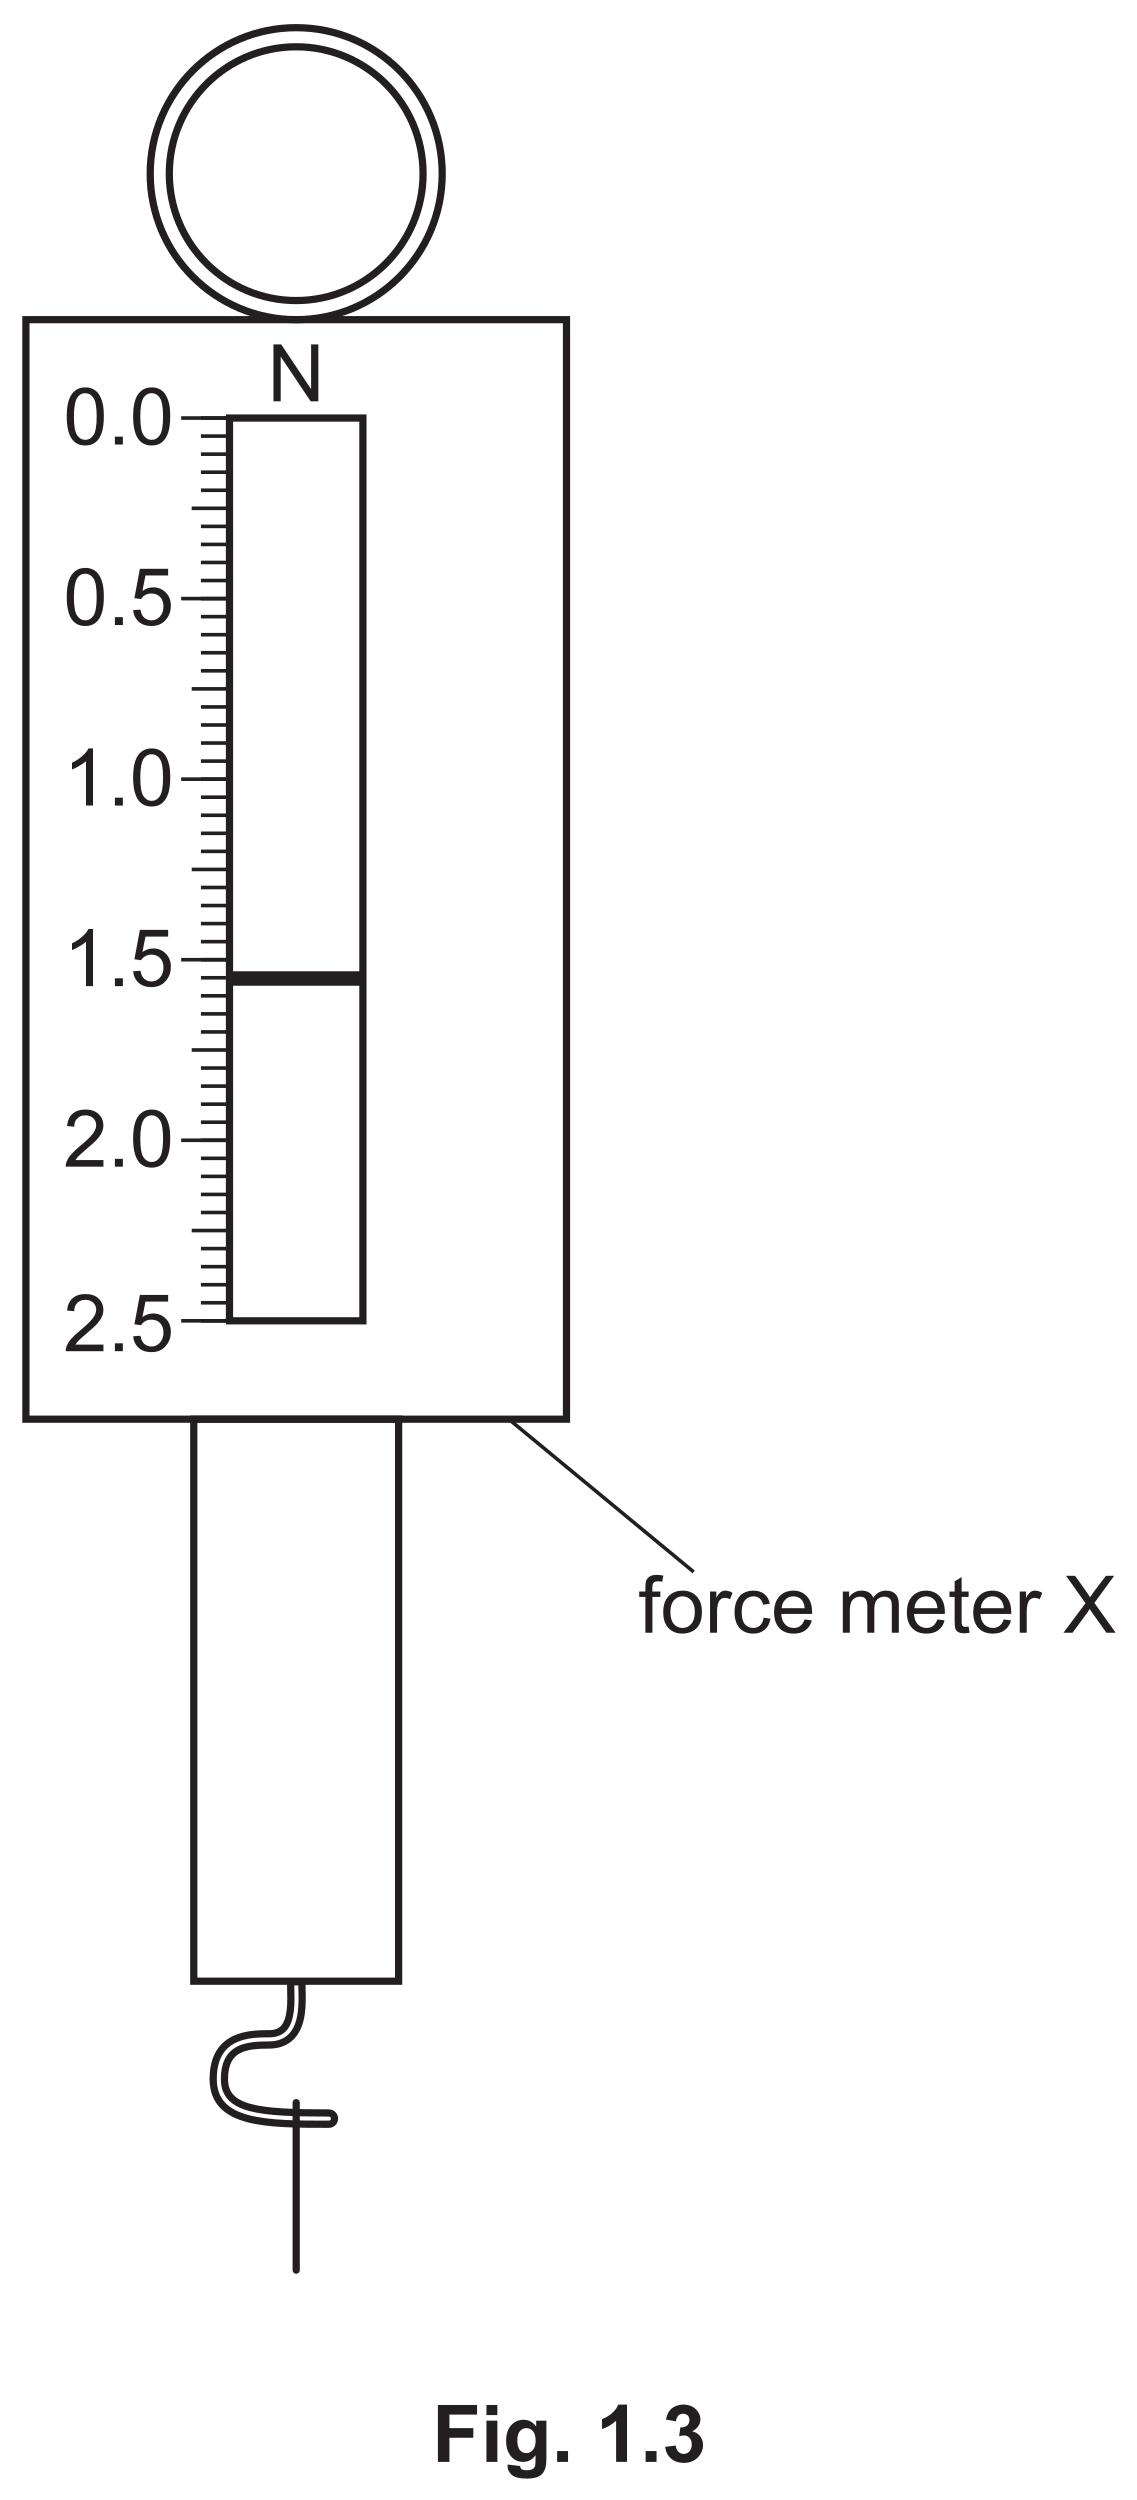
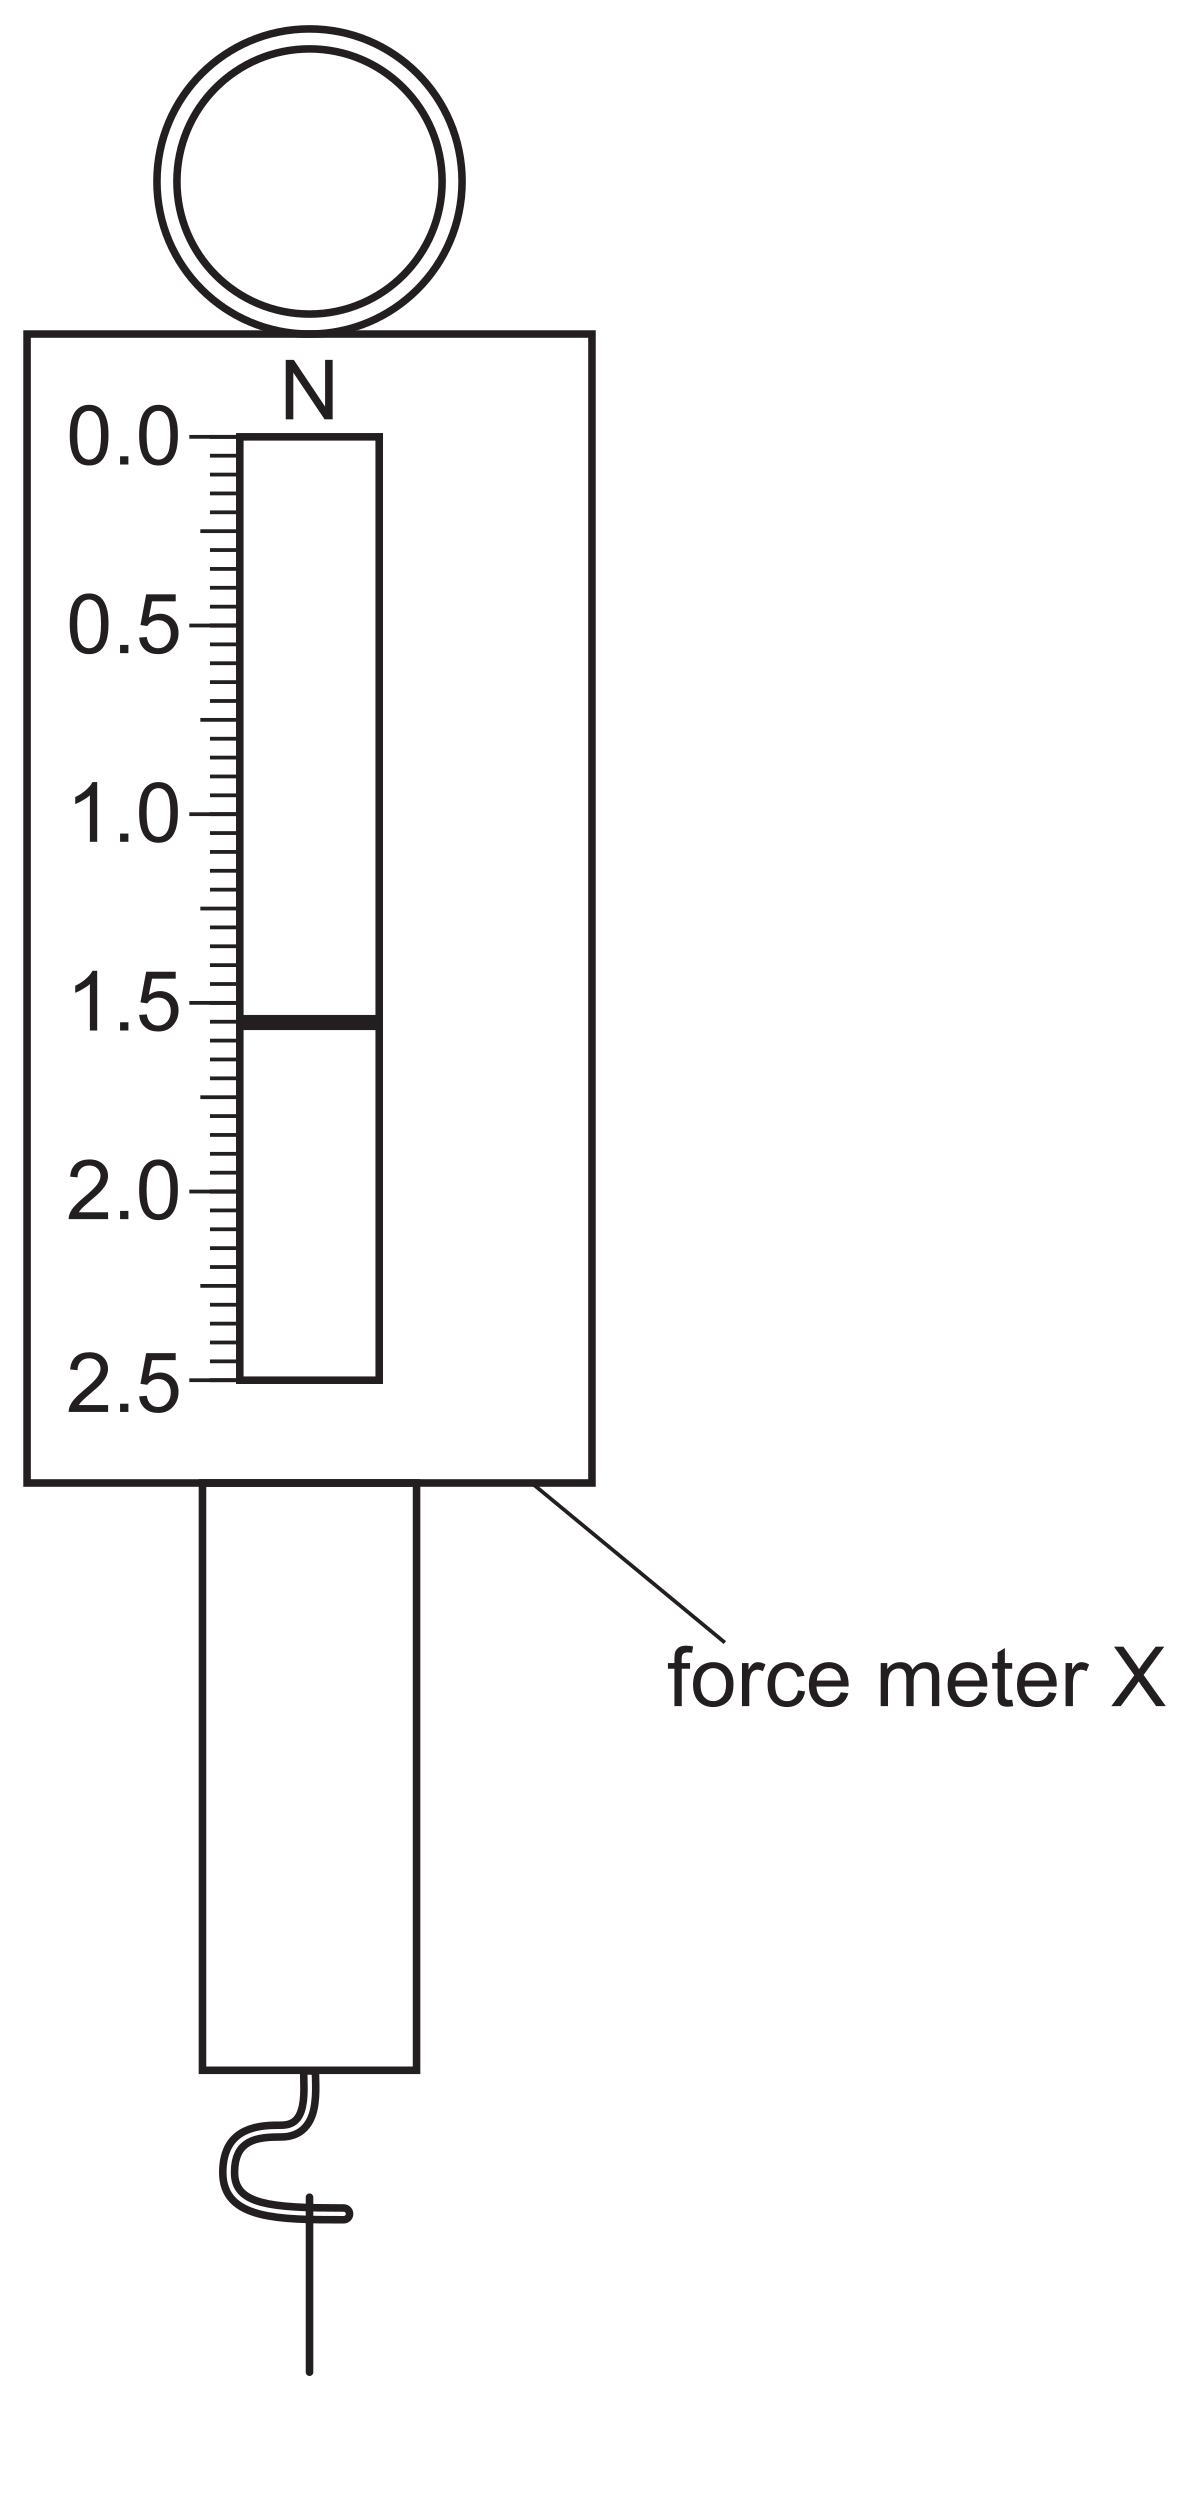
- <svg xmlns="http://www.w3.org/2000/svg" xmlns:xlink="http://www.w3.org/1999/xlink" data-id="0625_2025MJ_63_q01bii_fig1-3" data-width-mm="55.39" data-height-mm="121.88" data-measure="false" data-source="0625/63 MJ 2025 p3" version="1.1" width="157" height="345.5" viewBox="0 0 157 345.5">
+ <svg xmlns="http://www.w3.org/2000/svg" xmlns:xlink="http://www.w3.org/1999/xlink" data-id="0625_2025MJ_63_q01bii_fig1-3" data-width-mm="55.39" data-height-mm="116.64" data-measure="false" data-source="0625/63 MJ 2025 p3" version="1.1" width="157" height="330.633" viewBox="0 0 157 330.633">
  <defs>
    <clipPath id="clip_1">
-       <path transform="matrix(1,0,0,-1,-219,679.389)" d="M219 333.889H376V679.389H219Z" />
+       <path transform="matrix(1,0,0,-1,-219,679.389)" d="M219 348.756H376V679.389H219Z" />
    </clipPath>
    <clipPath id="clip_2">
      <path transform="matrix(1,0,0,-1,-219,679.389)" d="M0 0H595.275V841.889H0Z" />
    </clipPath>
    <clipPath id="clip_3">
      <path transform="matrix(1,0,0,-1,-218.962,679.374)" d="M49.449 34.471H545.968V802.690H49.449Z" />
    </clipPath>
    <clipPath id="clip_4">
      <path transform="matrix(1,0,0,-1,-218.962,679.374)" d="M0-.000H595.276V841.889H0Z" clip-rule="evenodd" />
    </clipPath>
    <clipPath id="clip_5">
      <path transform="matrix(1,0,0,-1,-218.962,679.374)" d="M0 841.889H595.276V-.000H0Z" clip-rule="evenodd" />
    </clipPath>
    <clipPath id="clip_6">
      <path transform="matrix(1,0,0,-1,-218.962,679.374)" d="M222.042 365.141H373.234V676.050H222.042Z" />
    </clipPath>
    <path id="font_7_90" d="M.273 .645C.314 .645 .349 .626 .376 .587 .403 .548 .417 .470 .417 .352 .417 .235 .403 .156 .376 .117 .349 .078 .315 .059 .274 .059 .233 .059 .199 .078 .172 .117 .145 .156 .131 .234 .131 .352 .131 .469 .146 .550 .176 .594 .201 .628 .233 .645 .273 .645M.274 .718C.222 .718 .179 .704 .145 .676 .110 .649 .084 .610 .067 .557 .050 .505 .041 .437 .041 .352 .041 .218 .065 .121 .112 .061 .151 .012 .205-.012 .274-.012 .326-.012 .369 .001 .404 .029 .438 .057 .464 .097 .481 .149 .498 .200 .507 .268 .507 .352 .507 .423 .502 .480 .491 .521 .480 .563 .466 .599 .447 .628 .429 .657 .404 .680 .375 .695 .347 .710 .313 .718 .274 .718Z" />
    <path id="font_7_19" d="M.090 .099V0H.190V.099H.090Z" />
    <path id="font_7_71" d="M.075 .715V0H.166V.561L.542 0H.639V.715H.548V.153L.172 .715H.075Z" />
    <path id="font_7_103" d="M.126 .707 .057 .338 .140 .326C.153 .347 .170 .364 .194 .377 .216 .390 .241 .396 .270 .396 .316 .396 .353 .382 .380 .353 .408 .324 .422 .284 .422 .234 .422 .181 .407 .139 .378 .107 .349 .075 .314 .059 .271 .059 .235 .059 .205 .070 .180 .093 .155 .116 .140 .149 .133 .194L.041 .187C.047 .127 .070 .079 .111 .042 .152 .005 .206-.012 .271-.012 .350-.012 .413 .016 .458 .074 .496 .121 .515 .177 .515 .242 .515 .310 .494 .366 .451 .409 .408 .452 .355 .474 .293 .474 .246 .474 .201 .459 .158 .429L.196 .623H.481V.707H.126Z" />
    <path id="font_7_106" d="M.314 .718C.299 .687 .273 .655 .236 .623 .199 .589 .156 .561 .107 .538V.453C.134 .463 .165 .478 .200 .5 .234 .519 .263 .539 .283 .559V0H.371V.718H.314Z" />
    <path id="font_7_100" d="M.278 .718C.209 .718 .155 .700 .115 .666 .074 .630 .051 .578 .045 .511L.135 .502C.135 .547 .148 .582 .174 .607 .199 .632 .233 .645 .276 .645 .316 .645 .348 .633 .373 .610 .398 .585 .411 .556 .411 .521 .411 .488 .397 .452 .370 .416 .342 .378 .289 .327 .212 .263 .162 .222 .125 .186 .097 .155 .070 .125 .051 .093 .038 .060 .031 .041 .027 .020 .028 0H.502V.083H.150C.160 .099 .173 .115 .188 .131 .203 .146 .236 .176 .289 .222 .352 .274 .398 .316 .425 .347 .452 .378 .472 .407 .483 .434 .495 .462 .501 .490 .501 .519 .501 .576 .481 .623 .441 .661 .401 .699 .347 .718 .278 .718Z" />
    <clipPath id="clip_8">
      <path transform="matrix(1,0,0,-1,-218.962,679.374)" d="M222.042 365.141H373.234V676.050H222.042Z" />
    </clipPath>
    <path id="font_7_81" d="M.229 .727C.190 .727 .161 .720 .140 .707 .119 .692 .104 .674 .095 .651 .089 .634 .086 .608 .086 .573V.518H.008V.450H.086V0H.174V.450H.274V.518H.173V.566C.173 .597 .179 .618 .190 .629 .201 .640 .219 .646 .246 .646 .263 .646 .280 .644 .298 .641L.311 .718C.281 .724 .254 .727 .229 .727Z" />
    <path id="font_7_7" d="M.275 .457C.319 .457 .355 .440 .384 .407 .413 .375 .429 .325 .429 .261 .429 .194 .413 .143 .384 .110 .355 .077 .319 .060 .275 .060 .231 .060 .195 .076 .166 .109 .137 .142 .122 .192 .122 .258 .122 .325 .137 .375 .166 .407 .195 .440 .231 .457 .275 .457M.275 .529C.211 .529 .157 .510 .112 .472 .059 .425 .032 .354 .032 .259 .032 .171 .054 .104 .099 .058 .144 .011 .202-.011 .275-.011 .320-.011 .362 0 .401 .020 .439 .041 .468 .070 .488 .109 .508 .147 .518 .199 .518 .266 .518 .348 .495 .412 .450 .459 .405 .506 .347 .529 .275 .529Z" />
    <path id="font_7_25" d="M.255 .529C.235 .529 .216 .523 .199 .511 .182 .500 .163 .476 .143 .439V.518H.064V0H.152V.270C.152 .307 .157 .342 .167 .373 .173 .393 .184 .409 .199 .421 .214 .432 .232 .438 .251 .438 .272 .438 .294 .432 .315 .420L.347 .501C.315 .520 .285 .529 .255 .529Z" />
    <path id="font_7_8" d="M.275 .529C.230 .529 .189 .519 .151 .498 .114 .477 .086 .445 .067 .403 .048 .361 .039 .312 .039 .257 .039 .170 .061 .104 .104 .057 .147 .011 .204-.011 .275-.011 .331-.011 .379 .005 .418 .038 .457 .071 .481 .118 .490 .177L.404 .189C.398 .145 .383 .113 .360 .092 .337 .071 .308 .060 .274 .060 .231 .060 .196 .076 .169 .107 .142 .139 .129 .190 .129 .259 .129 .328 .143 .378 .171 .409 .198 .441 .234 .457 .279 .457 .308 .457 .333 .448 .354 .431 .375 .413 .389 .388 .397 .352L.482 .365C.472 .418 .449 .458 .413 .486 .378 .515 .332 .529 .275 .529Z" />
    <path id="font_7_11" d="M.278 .457C.323 .457 .360 .440 .388 .406 .405 .384 .416 .351 .420 .308H.131C.134 .353 .149 .389 .177 .416 .204 .444 .238 .457 .278 .457M.278 .529C.206 .529 .148 .505 .103 .457 .058 .409 .036 .341 .036 .254 .036 .170 .058 .105 .103 .058 .147 .011 .207-.011 .283-.011 .343-.011 .392 .003 .431 .032 .470 .061 .496 .102 .510 .155L.419 .167C.406 .130 .388 .103 .365 .086 .342 .069 .315 .060 .283 .060 .240 .060 .203 .075 .174 .105 .145 .136 .129 .179 .126 .236H.513C.513 .247 .513 .254 .513 .259 .513 .345 .491 .411 .447 .458 .403 .505 .347 .529 .278 .529Z" />
    <path id="font_7_5" d="" />
    <path id="font_7_10" d="M.301 .529C.266 .529 .236 .521 .209 .506 .182 .491 .160 .470 .144 .445V.518H.065V0H.153V.268C.153 .315 .158 .351 .167 .376 .176 .401 .192 .420 .213 .433 .234 .446 .256 .453 .281 .453 .314 .453 .337 .444 .351 .424 .366 .404 .373 .375 .373 .336V0H.461V.300C.461 .353 .473 .392 .497 .417 .521 .441 .551 .453 .588 .453 .610 .453 .626 .448 .641 .439 .656 .430 .667 .417 .672 .401 .679 .386 .681 .361 .681 .326V0H.769V.355C.769 .414 .755 .458 .727 .486 .700 .515 .660 .529 .608 .529 .542 .529 .488 .5 .447 .438 .437 .467 .420 .489 .395 .505 .370 .521 .339 .529 .301 .529Z" />
    <path id="font_7_13" d="M.168 .699 .080 .646V.518H.015V.450H.080V.151C.080 .098 .084 .064 .091 .047 .098 .030 .110 .017 .128 .007 .145-.002 .170-.007 .202-.007 .222-.007 .243-.004 .268 .000L.256 .077C.240 .075 .227 .074 .218 .074 .205 .074 .195 .076 .188 .080 .181 .085 .176 .090 .173 .097 .170 .104 .168 .121 .168 .146V.450H.256V.518H.168V.699Z" />
    <clipPath id="clip_9">
      <path transform="matrix(1,0,0,-1,-218.962,679.374)" d="M222.042 365.141H373.234V676.050H222.042Z" />
    </clipPath>
    <path id="font_7_110" d="M.036 .715 .280 .371 .003 0H.117L.299 .247C.306 .257 .317 .274 .333 .298 .342 .283 .352 .269 .362 .254L.543 0H.659L.392 .375 .640 .715H.537L.393 .526C.372 .496 .353 .470 .337 .445 .326 .465 .307 .494 .280 .532L.149 .715H.036Z" />
    <clipPath id="clip_10">
      <path transform="matrix(1,0,0,-1,-218.962,679.374)" d="M222.042 365.141H373.234V676.050H222.042Z" />
    </clipPath>
-     <path id="font_7_87" d="M.072 .715V0H.217V.303H.517V.424H.217V.594H.564V.715H.072Z" />
-     <path id="font_7_38" d="M.071 .715V.588H.208V.715H.071M.071 .518V0H.208V.518H.071Z" />
-     <path id="font_7_40" d="M.294 .424C.328 .424 .356 .411 .378 .385 .400 .360 .411 .319 .411 .266 .411 .215 .399 .176 .376 .149 .353 .123 .325 .110 .292 .110 .261 .110 .234 .123 .213 .148 .192 .174 .181 .214 .181 .269 .181 .321 .192 .360 .213 .386 .234 .411 .261 .424 .294 .424M.259 .529C.197 .529 .145 .506 .103 .460 .061 .414 .040 .348 .040 .261 .040 .192 .056 .134 .088 .087 .129 .028 .184 0 .254 0 .317 0 .369 .027 .410 .084L.409 .008C.409-.022 .407-.043 .403-.054 .396-.070 .388-.082 .375-.089 .357-.100 .330-.105 .295-.105 .267-.105 .246-.100 .233-.090 .224-.083 .218-.071 .215-.052L.058-.033C.058-.040 .058-.045 .058-.050 .058-.096 .076-.134 .113-.165 .150-.195 .212-.210 .300-.210 .347-.210 .385-.205 .416-.195 .446-.186 .470-.172 .488-.155 .507-.138 .521-.114 .531-.084 .541-.053 .546-.007 .546 .053V.518H.418V.445C.376 .501 .323 .529 .259 .529Z" />
-     <path id="font_7_112" d="M.070 .136V0H.207V.136H.070Z" />
-     <path id="font_7_15" d="M.281 .720C.265 .676 .236 .638 .195 .605 .153 .572 .114 .550 .078 .538V.413C.146 .436 .205 .470 .255 .517V0H.392V.720H.281Z" />
-     <path id="font_7_60" d="M.268 .720C.229 .720 .194 .712 .161 .697 .129 .682 .104 .661 .087 .635 .069 .610 .056 .574 .047 .531L.173 .509C.176 .541 .186 .564 .203 .582 .220 .597 .240 .605 .263 .605 .287 .605 .306 .598 .321 .583 .335 .569 .342 .550 .342 .526 .342 .497 .332 .474 .313 .457 .294 .441 .268 .433 .234 .433 .232 .433 .230 .433 .228 .433L.213 .322C.237 .329 .258 .332 .276 .332 .303 .332 .325 .322 .343 .302 .362 .281 .371 .254 .371 .219 .371 .183 .361 .154 .342 .132 .323 .111 .299 .100 .271 .100 .245 .100 .223 .109 .204 .127 .185 .145 .174 .171 .170 .205L.037 .189C.044 .128 .068 .079 .111 .042 .154 .005 .207-.013 .272-.013 .340-.013 .397 .008 .444 .052 .489 .097 .513 .150 .513 .213 .513 .256 .500 .293 .475 .324 .450 .355 .418 .375 .377 .383 .446 .421 .480 .472 .480 .535 .480 .579 .463 .619 .430 .654 .389 .697 .335 .720 .268 .720Z" />
  </defs>
  <g clip-path="url(#clip_1)">
    <g clip-path="url(#clip_2)">
      <g clip-path="url(#clip_3)">
        <g clip-path="url(#clip_4)">
          <g clip-path="url(#clip_5)" />
          <g clip-path="url(#clip_6)">
            <path transform="matrix(1,0,0,1,-218.962,679.374)" stroke-width="1" stroke-linecap="butt" stroke-miterlimit="4" stroke-linejoin="miter" fill="none" stroke="#231f20" d="M222.541-635.196H297.251V-483.241H222.541Z" />
          </g>
          <path transform="matrix(1,0,0,1,-218.962,679.374)" stroke-width="1" stroke-linecap="butt" stroke-miterlimit="4" stroke-linejoin="miter" fill="none" stroke="#231f20" d="M250.677-621.601H269.116V-496.836H250.677Z" />
          <path transform="matrix(1,0,0,1,-218.962,679.374)" stroke-width="1" stroke-linecap="butt" stroke-miterlimit="4" stroke-linejoin="miter" fill="none" stroke="#231f20" d="M245.741-483.240H274.052V-405.571H245.741Z" />
          <path transform="matrix(1,0,0,1,-218.962,679.374)" stroke-width=".5" stroke-linecap="butt" stroke-miterlimit="4" stroke-linejoin="miter" fill="none" stroke="#231f20" d="M250.677-621.601H246.730" />
          <path transform="matrix(1,0,0,1,-218.962,679.374)" stroke-width=".5" stroke-linecap="butt" stroke-miterlimit="4" stroke-linejoin="miter" fill="none" stroke="#231f20" d="M250.677-619.106H246.730" />
          <path transform="matrix(1,0,0,1,-218.962,679.374)" stroke-width=".5" stroke-linecap="butt" stroke-miterlimit="4" stroke-linejoin="miter" fill="none" stroke="#231f20" d="M250.677-616.610H246.730" />
          <path transform="matrix(1,0,0,1,-218.962,679.374)" stroke-width=".5" stroke-linecap="butt" stroke-miterlimit="4" stroke-linejoin="miter" fill="none" stroke="#231f20" d="M250.677-614.115H246.730" />
          <path transform="matrix(1,0,0,1,-218.962,679.374)" stroke-width=".5" stroke-linecap="butt" stroke-miterlimit="4" stroke-linejoin="miter" fill="none" stroke="#231f20" d="M250.677-611.620H246.730" />
          <path transform="matrix(1,0,0,1,-218.962,679.374)" stroke-width=".5" stroke-linecap="butt" stroke-miterlimit="4" stroke-linejoin="miter" fill="none" stroke="#231f20" d="M250.677-609.125H245.455" />
          <path transform="matrix(1,0,0,1,-218.962,679.374)" stroke-width=".5" stroke-linecap="butt" stroke-miterlimit="4" stroke-linejoin="miter" fill="none" stroke="#231f20" d="M250.677-606.629H246.730" />
          <path transform="matrix(1,0,0,1,-218.962,679.374)" stroke-width=".5" stroke-linecap="butt" stroke-miterlimit="4" stroke-linejoin="miter" fill="none" stroke="#231f20" d="M250.677-604.134H246.730" />
          <path transform="matrix(1,0,0,1,-218.962,679.374)" stroke-width=".5" stroke-linecap="butt" stroke-miterlimit="4" stroke-linejoin="miter" fill="none" stroke="#231f20" d="M250.677-601.639H246.730" />
          <path transform="matrix(1,0,0,1,-218.962,679.374)" stroke-width=".5" stroke-linecap="butt" stroke-miterlimit="4" stroke-linejoin="miter" fill="none" stroke="#231f20" d="M250.677-599.143H246.730" />
          <path transform="matrix(1,0,0,1,-218.962,679.374)" stroke-width=".5" stroke-linecap="butt" stroke-miterlimit="4" stroke-linejoin="miter" fill="none" stroke="#231f20" d="M250.677-596.648H246.730" />
          <path transform="matrix(1,0,0,1,-218.962,679.374)" stroke-width=".5" stroke-linecap="butt" stroke-miterlimit="4" stroke-linejoin="miter" fill="none" stroke="#231f20" d="M250.677-594.153H246.730" />
          <path transform="matrix(1,0,0,1,-218.962,679.374)" stroke-width=".5" stroke-linecap="butt" stroke-miterlimit="4" stroke-linejoin="miter" fill="none" stroke="#231f20" d="M250.677-591.657H246.730" />
          <path transform="matrix(1,0,0,1,-218.962,679.374)" stroke-width=".5" stroke-linecap="butt" stroke-miterlimit="4" stroke-linejoin="miter" fill="none" stroke="#231f20" d="M250.677-589.162H246.730" />
          <path transform="matrix(1,0,0,1,-218.962,679.374)" stroke-width=".5" stroke-linecap="butt" stroke-miterlimit="4" stroke-linejoin="miter" fill="none" stroke="#231f20" d="M250.677-586.667H246.730" />
          <path transform="matrix(1,0,0,1,-218.962,679.374)" stroke-width=".5" stroke-linecap="butt" stroke-miterlimit="4" stroke-linejoin="miter" fill="none" stroke="#231f20" d="M250.677-584.171H245.455" />
          <path transform="matrix(1,0,0,1,-218.962,679.374)" stroke-width=".5" stroke-linecap="butt" stroke-miterlimit="4" stroke-linejoin="miter" fill="none" stroke="#231f20" d="M250.677-581.676H246.730" />
          <path transform="matrix(1,0,0,1,-218.962,679.374)" stroke-width=".5" stroke-linecap="butt" stroke-miterlimit="4" stroke-linejoin="miter" fill="none" stroke="#231f20" d="M250.677-579.181H246.730" />
          <path transform="matrix(1,0,0,1,-218.962,679.374)" stroke-width=".5" stroke-linecap="butt" stroke-miterlimit="4" stroke-linejoin="miter" fill="none" stroke="#231f20" d="M250.677-576.686H246.730" />
          <path transform="matrix(1,0,0,1,-218.962,679.374)" stroke-width=".5" stroke-linecap="butt" stroke-miterlimit="4" stroke-linejoin="miter" fill="none" stroke="#231f20" d="M250.677-574.190H246.730" />
          <path transform="matrix(1,0,0,1,-218.962,679.374)" stroke-width=".5" stroke-linecap="butt" stroke-miterlimit="4" stroke-linejoin="miter" fill="none" stroke="#231f20" d="M250.677-571.695H246.730" />
          <path transform="matrix(1,0,0,1,-218.962,679.374)" stroke-width=".5" stroke-linecap="butt" stroke-miterlimit="4" stroke-linejoin="miter" fill="none" stroke="#231f20" d="M250.677-569.200H246.730" />
          <path transform="matrix(1,0,0,1,-218.962,679.374)" stroke-width=".5" stroke-linecap="butt" stroke-miterlimit="4" stroke-linejoin="miter" fill="none" stroke="#231f20" d="M250.677-566.704H246.730" />
          <path transform="matrix(1,0,0,1,-218.962,679.374)" stroke-width=".5" stroke-linecap="butt" stroke-miterlimit="4" stroke-linejoin="miter" fill="none" stroke="#231f20" d="M250.677-564.209H246.730" />
          <path transform="matrix(1,0,0,1,-218.962,679.374)" stroke-width=".5" stroke-linecap="butt" stroke-miterlimit="4" stroke-linejoin="miter" fill="none" stroke="#231f20" d="M250.677-561.714H246.730" />
          <path transform="matrix(1,0,0,1,-218.962,679.374)" stroke-width=".5" stroke-linecap="butt" stroke-miterlimit="4" stroke-linejoin="miter" fill="none" stroke="#231f20" d="M250.677-559.218H245.455" />
          <path transform="matrix(1,0,0,1,-218.962,679.374)" stroke-width=".5" stroke-linecap="butt" stroke-miterlimit="4" stroke-linejoin="miter" fill="none" stroke="#231f20" d="M250.677-556.723H246.730" />
          <path transform="matrix(1,0,0,1,-218.962,679.374)" stroke-width=".5" stroke-linecap="butt" stroke-miterlimit="4" stroke-linejoin="miter" fill="none" stroke="#231f20" d="M250.677-554.228H246.730" />
          <path transform="matrix(1,0,0,1,-218.962,679.374)" stroke-width=".5" stroke-linecap="butt" stroke-miterlimit="4" stroke-linejoin="miter" fill="none" stroke="#231f20" d="M250.677-551.732H246.730" />
          <path transform="matrix(1,0,0,1,-218.962,679.374)" stroke-width=".5" stroke-linecap="butt" stroke-miterlimit="4" stroke-linejoin="miter" fill="none" stroke="#231f20" d="M250.677-549.237H246.730" />
          <path transform="matrix(1,0,0,1,-218.962,679.374)" stroke-width=".5" stroke-linecap="butt" stroke-miterlimit="4" stroke-linejoin="miter" fill="none" stroke="#231f20" d="M250.677-546.742H246.730" />
          <path transform="matrix(1,0,0,1,-218.962,679.374)" stroke-width=".5" stroke-linecap="butt" stroke-miterlimit="4" stroke-linejoin="miter" fill="none" stroke="#231f20" d="M250.677-544.246H246.730" />
          <path transform="matrix(1,0,0,1,-218.962,679.374)" stroke-width=".5" stroke-linecap="butt" stroke-miterlimit="4" stroke-linejoin="miter" fill="none" stroke="#231f20" d="M250.677-541.751H246.730" />
          <path transform="matrix(1,0,0,1,-218.962,679.374)" stroke-width=".5" stroke-linecap="butt" stroke-miterlimit="4" stroke-linejoin="miter" fill="none" stroke="#231f20" d="M250.677-539.256H246.730" />
          <path transform="matrix(1,0,0,1,-218.962,679.374)" stroke-width=".5" stroke-linecap="butt" stroke-miterlimit="4" stroke-linejoin="miter" fill="none" stroke="#231f20" d="M250.677-536.761H246.730" />
          <path transform="matrix(1,0,0,1,-218.962,679.374)" stroke-width=".5" stroke-linecap="butt" stroke-miterlimit="4" stroke-linejoin="miter" fill="none" stroke="#231f20" d="M250.677-534.265H245.455" />
          <path transform="matrix(1,0,0,1,-218.962,679.374)" stroke-width=".5" stroke-linecap="butt" stroke-miterlimit="4" stroke-linejoin="miter" fill="none" stroke="#231f20" d="M250.677-531.770H246.730" />
          <path transform="matrix(1,0,0,1,-218.962,679.374)" stroke-width=".5" stroke-linecap="butt" stroke-miterlimit="4" stroke-linejoin="miter" fill="none" stroke="#231f20" d="M250.677-529.275H246.730" />
          <path transform="matrix(1,0,0,1,-218.962,679.374)" stroke-width=".5" stroke-linecap="butt" stroke-miterlimit="4" stroke-linejoin="miter" fill="none" stroke="#231f20" d="M250.677-526.779H246.730" />
          <path transform="matrix(1,0,0,1,-218.962,679.374)" stroke-width=".5" stroke-linecap="butt" stroke-miterlimit="4" stroke-linejoin="miter" fill="none" stroke="#231f20" d="M250.677-524.284H246.730" />
          <path transform="matrix(1,0,0,1,-218.962,679.374)" stroke-width=".5" stroke-linecap="butt" stroke-miterlimit="4" stroke-linejoin="miter" fill="none" stroke="#231f20" d="M250.677-521.789H246.730" />
          <path transform="matrix(1,0,0,1,-218.962,679.374)" stroke-width=".5" stroke-linecap="butt" stroke-miterlimit="4" stroke-linejoin="miter" fill="none" stroke="#231f20" d="M250.677-519.293H246.730" />
          <path transform="matrix(1,0,0,1,-218.962,679.374)" stroke-width=".5" stroke-linecap="butt" stroke-miterlimit="4" stroke-linejoin="miter" fill="none" stroke="#231f20" d="M250.677-516.798H246.730" />
          <path transform="matrix(1,0,0,1,-218.962,679.374)" stroke-width=".5" stroke-linecap="butt" stroke-miterlimit="4" stroke-linejoin="miter" fill="none" stroke="#231f20" d="M250.677-514.303H246.730" />
          <path transform="matrix(1,0,0,1,-218.962,679.374)" stroke-width=".5" stroke-linecap="butt" stroke-miterlimit="4" stroke-linejoin="miter" fill="none" stroke="#231f20" d="M250.677-511.807H246.730" />
          <path transform="matrix(1,0,0,1,-218.962,679.374)" stroke-width=".5" stroke-linecap="butt" stroke-miterlimit="4" stroke-linejoin="miter" fill="none" stroke="#231f20" d="M250.677-509.312H245.455" />
          <path transform="matrix(1,0,0,1,-218.962,679.374)" stroke-width=".5" stroke-linecap="butt" stroke-miterlimit="4" stroke-linejoin="miter" fill="none" stroke="#231f20" d="M250.677-506.817H246.730" />
          <path transform="matrix(1,0,0,1,-218.962,679.374)" stroke-width=".5" stroke-linecap="butt" stroke-miterlimit="4" stroke-linejoin="miter" fill="none" stroke="#231f20" d="M250.677-504.321H246.730" />
          <path transform="matrix(1,0,0,1,-218.962,679.374)" stroke-width=".5" stroke-linecap="butt" stroke-miterlimit="4" stroke-linejoin="miter" fill="none" stroke="#231f20" d="M250.677-501.826H246.730" />
          <path transform="matrix(1,0,0,1,-218.962,679.374)" stroke-width=".5" stroke-linecap="butt" stroke-miterlimit="4" stroke-linejoin="miter" fill="none" stroke="#231f20" d="M250.677-499.331H246.730" />
          <path transform="matrix(1,0,0,1,-218.962,679.374)" stroke-width=".5" stroke-linecap="butt" stroke-miterlimit="4" stroke-linejoin="miter" fill="none" stroke="#231f20" d="M250.677-496.836H246.730" />
          <path transform="matrix(1,0,0,1,-218.962,679.374)" stroke-width=".5" stroke-linecap="butt" stroke-miterlimit="4" stroke-linejoin="miter" fill="none" stroke="#231f20" d="M250.677-621.601H243.999" />
          <path transform="matrix(1,0,0,1,-218.962,679.374)" stroke-width=".5" stroke-linecap="butt" stroke-miterlimit="4" stroke-linejoin="miter" fill="none" stroke="#231f20" d="M250.677-596.648H243.999" />
          <path transform="matrix(1,0,0,1,-218.962,679.374)" stroke-width=".5" stroke-linecap="butt" stroke-miterlimit="4" stroke-linejoin="miter" fill="none" stroke="#231f20" d="M250.677-571.695H243.999" />
          <path transform="matrix(1,0,0,1,-218.962,679.374)" stroke-width=".5" stroke-linecap="butt" stroke-miterlimit="4" stroke-linejoin="miter" fill="none" stroke="#231f20" d="M250.677-546.742H243.999" />
          <path transform="matrix(1,0,0,1,-218.962,679.374)" stroke-width=".5" stroke-linecap="butt" stroke-miterlimit="4" stroke-linejoin="miter" fill="none" stroke="#231f20" d="M250.677-521.789H243.999" />
          <path transform="matrix(1,0,0,1,-218.962,679.374)" stroke-width=".5" stroke-linecap="butt" stroke-miterlimit="4" stroke-linejoin="miter" fill="none" stroke="#231f20" d="M250.677-496.836H243.999" />
          <use data-text="0" xlink:href="#font_7_90" transform="matrix(11,0,0,-11,8.773,61.433)" fill="#231f20" />
          <use data-text="." xlink:href="#font_7_19" transform="matrix(11,0,0,-11,14.889,61.433)" fill="#231f20" />
          <use data-text="0" xlink:href="#font_7_90" transform="matrix(11,0,0,-11,17.947,61.433)" fill="#231f20" />
          <use data-text="N" xlink:href="#font_7_71" transform="matrix(11,0,0,-11,36.966,55.460)" fill="#231f20" />
          <use data-text="0" xlink:href="#font_7_90" transform="matrix(11,0,0,-11,8.773,86.381)" fill="#231f20" />
          <use data-text="." xlink:href="#font_7_19" transform="matrix(11,0,0,-11,14.889,86.381)" fill="#231f20" />
          <use data-text="5" xlink:href="#font_7_103" transform="matrix(11,0,0,-11,17.947,86.381)" fill="#231f20" />
          <use data-text="1" xlink:href="#font_7_106" transform="matrix(11,0,0,-11,8.773,111.329)" fill="#231f20" />
          <use data-text="." xlink:href="#font_7_19" transform="matrix(11,0,0,-11,14.889,111.329)" fill="#231f20" />
          <use data-text="0" xlink:href="#font_7_90" transform="matrix(11,0,0,-11,17.947,111.329)" fill="#231f20" />
          <use data-text="1" xlink:href="#font_7_106" transform="matrix(11,0,0,-11,8.773,136.288)" fill="#231f20" />
          <use data-text="." xlink:href="#font_7_19" transform="matrix(11,0,0,-11,14.889,136.288)" fill="#231f20" />
          <use data-text="5" xlink:href="#font_7_103" transform="matrix(11,0,0,-11,17.947,136.288)" fill="#231f20" />
          <use data-text="2" xlink:href="#font_7_100" transform="matrix(11,0,0,-11,8.773,161.236)" fill="#231f20" />
          <use data-text="." xlink:href="#font_7_19" transform="matrix(11,0,0,-11,14.889,161.236)" fill="#231f20" />
          <use data-text="0" xlink:href="#font_7_90" transform="matrix(11,0,0,-11,17.947,161.236)" fill="#231f20" />
          <use data-text="2" xlink:href="#font_7_100" transform="matrix(11,0,0,-11,8.773,186.734)" fill="#231f20" />
          <use data-text="." xlink:href="#font_7_19" transform="matrix(11,0,0,-11,14.889,186.734)" fill="#231f20" />
          <use data-text="5" xlink:href="#font_7_103" transform="matrix(11,0,0,-11,17.947,186.734)" fill="#231f20" />
          <path transform="matrix(1,0,0,1,-218.962,679.374)" stroke-width="2" stroke-linecap="butt" stroke-miterlimit="4" stroke-linejoin="miter" fill="none" stroke="#231f20" d="M250.677-544.144H269.116" />
          <g clip-path="url(#clip_8)">
            <path transform="matrix(1,0,0,1,-218.962,679.374)" stroke-width="1" stroke-linecap="butt" stroke-miterlimit="10" stroke-linejoin="miter" fill="none" stroke="#231f20" d="M264.417-387.359C254.604-387.359 249.982-387.822 249.982-392.056 249.982-396.393 252.896-396.753 256.143-396.753 257.434-396.753 258.474-397.150 259.235-397.934 260.843-399.590 260.757-402.490 260.695-404.607 260.685-404.923 260.677-405.215 260.676-405.482H259.120C259.121-405.201 259.129-404.894 259.139-404.561 259.194-402.721 259.268-400.201 258.119-399.017 257.656-398.540 257.009-398.309 256.143-398.309 253.638-398.309 248.426-398.309 248.426-392.056 248.426-385.803 255.836-385.803 264.417-385.803 264.847-385.803 265.195-386.151 265.195-386.581 265.195-387.011 264.847-387.359 264.417-387.359Z" />
            <path transform="matrix(1,0,0,1,-218.962,679.374)" stroke-width="1" stroke-linecap="round" stroke-miterlimit="10" stroke-linejoin="miter" fill="none" stroke="#231f20" d="M259.897-388.788V-365.642" />
          </g>
          <use data-text="f" xlink:href="#font_7_81" transform="matrix(11,0,0,-11,88.249,225.644)" fill="#231f20" />
          <use data-text="o" xlink:href="#font_7_7" transform="matrix(11,0,0,-11,91.307,225.644)" fill="#231f20" />
          <use data-text="r" xlink:href="#font_7_25" transform="matrix(11,0,0,-11,97.423,225.644)" fill="#231f20" />
          <use data-text="c" xlink:href="#font_7_8" transform="matrix(11,0,0,-11,101.086,225.644)" fill="#231f20" />
          <use data-text="e" xlink:href="#font_7_11" transform="matrix(11,0,0,-11,106.586,225.644)" fill="#231f20" />
          <use data-text="m" xlink:href="#font_7_10" transform="matrix(11,0,0,-11,115.760,225.644)" fill="#231f20" />
          <use data-text="e" xlink:href="#font_7_11" transform="matrix(11,0,0,-11,124.934,225.644)" fill="#231f20" />
          <use data-text="t" xlink:href="#font_7_13" transform="matrix(11,0,0,-11,131.050,225.644)" fill="#231f20" />
          <use data-text="e" xlink:href="#font_7_11" transform="matrix(11,0,0,-11,134.108,225.644)" fill="#231f20" />
          <use data-text="r" xlink:href="#font_7_25" transform="matrix(11,0,0,-11,140.224,225.644)" fill="#231f20" />
          <g clip-path="url(#clip_9)">
            <use data-text="X" xlink:href="#font_7_110" transform="matrix(11,0,0,-11,146.934,225.644)" fill="#231f20" />
          </g>
          <path transform="matrix(1,0,0,1,-218.962,679.374)" stroke-width=".5" stroke-linecap="butt" stroke-miterlimit="10" stroke-linejoin="miter" fill="none" stroke="#231f20" d="M314.829-462.134 289.281-483.240" />
          <g clip-path="url(#clip_10)">
            <path transform="matrix(1,0,0,1,-218.962,679.374)" stroke-width="1" stroke-linecap="butt" stroke-miterlimit="4" stroke-linejoin="miter" fill="none" stroke="#231f20" d="M280.074-655.373C280.074-644.229 271.040-635.196 259.897-635.196 248.753-635.196 239.719-644.229 239.719-655.373 239.719-666.517 248.753-675.550 259.897-675.550 271.040-675.550 280.074-666.517 280.074-655.373Z" />
            <path transform="matrix(1,0,0,1,-218.962,679.374)" stroke-width="1" stroke-linecap="butt" stroke-miterlimit="4" stroke-linejoin="miter" fill="none" stroke="#231f20" d="M277.431-655.373C277.431-645.689 269.580-637.838 259.896-637.838 250.212-637.838 242.361-645.689 242.361-655.373 242.361-665.057 250.212-672.908 259.896-672.908 269.580-672.908 277.431-665.057 277.431-655.373Z" />
          </g>
-           <use data-text="F" xlink:href="#font_7_87" transform="matrix(11,0,0,-11,59.726,340.232)" fill="#231f20" />
-           <use data-text="i" xlink:href="#font_7_38" transform="matrix(11,0,0,-11,66.447,340.232)" fill="#231f20" />
-           <use data-text="g" xlink:href="#font_7_40" transform="matrix(11,0,0,-11,69.505,340.232)" fill="#231f20" />
-           <use data-text="." xlink:href="#font_7_112" transform="matrix(11,0,0,-11,76.226,340.232)" fill="#231f20" />
-           <use data-text="1" xlink:href="#font_7_15" transform="matrix(11,0,0,-11,82.342,340.232)" fill="#231f20" />
-           <use data-text="." xlink:href="#font_7_112" transform="matrix(11,0,0,-11,88.458,340.232)" fill="#231f20" />
-           <use data-text="3" xlink:href="#font_7_60" transform="matrix(11,0,0,-11,91.516,340.232)" fill="#231f20" />
        </g>
      </g>
    </g>
  </g>
</svg>
